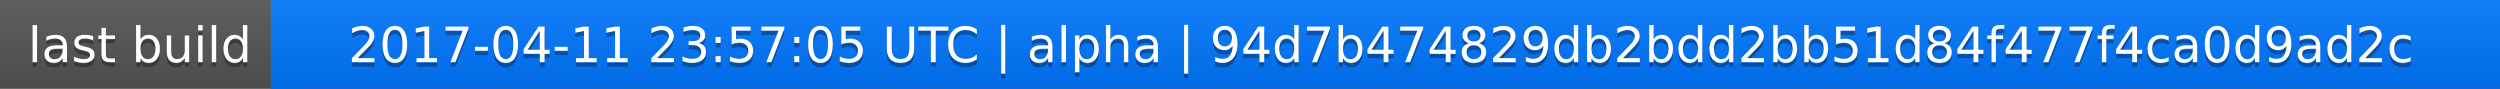
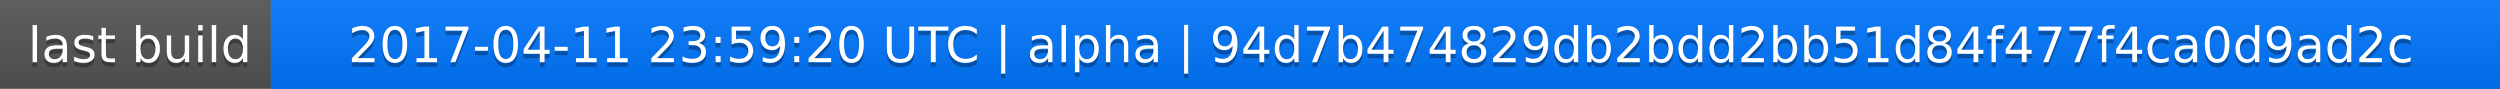
<svg xmlns="http://www.w3.org/2000/svg" width="563" height="20">
  <linearGradient id="a" x2="0" y2="100%">
    <stop offset="0" stop-color="#bbb" stop-opacity=".1" />
    <stop offset="1" stop-opacity=".1" />
  </linearGradient>
  <rect rx="0" width="563" height="20" fill="#555" />
  <rect rx="0" x="61" width="502" height="20" fill="#07f" />
  <path fill="#07f" d="M61 0h4v20h-4z" />
  <rect rx="0" width="563" height="20" fill="url(#a)" />
  <g fill="#fff" text-anchor="middle" font-family="DejaVu Sans,Verdana,Geneva,sans-serif" font-size="11">
    <text x="31.5" y="15" fill="#010101" fill-opacity=".3">last build</text>
    <text x="31.5" y="14">last build</text>
-     <text x="311" y="15" fill="#010101" fill-opacity=".3">2017-04-11 23:57:05 UTC | alpha | 94d7b474829db2bdd2bb51d84f477f4ca0d9ad2c</text>
-     <text x="311" y="14">2017-04-11 23:57:05 UTC | alpha | 94d7b474829db2bdd2bb51d84f477f4ca0d9ad2c</text>
+     <text x="311" y="15" fill="#010101" fill-opacity=".3">2017-04-11 23:59:20 UTC | alpha | 94d7b474829db2bdd2bb51d84f477f4ca0d9ad2c</text>
+     <text x="311" y="14">2017-04-11 23:59:20 UTC | alpha | 94d7b474829db2bdd2bb51d84f477f4ca0d9ad2c</text>
  </g>
</svg>
